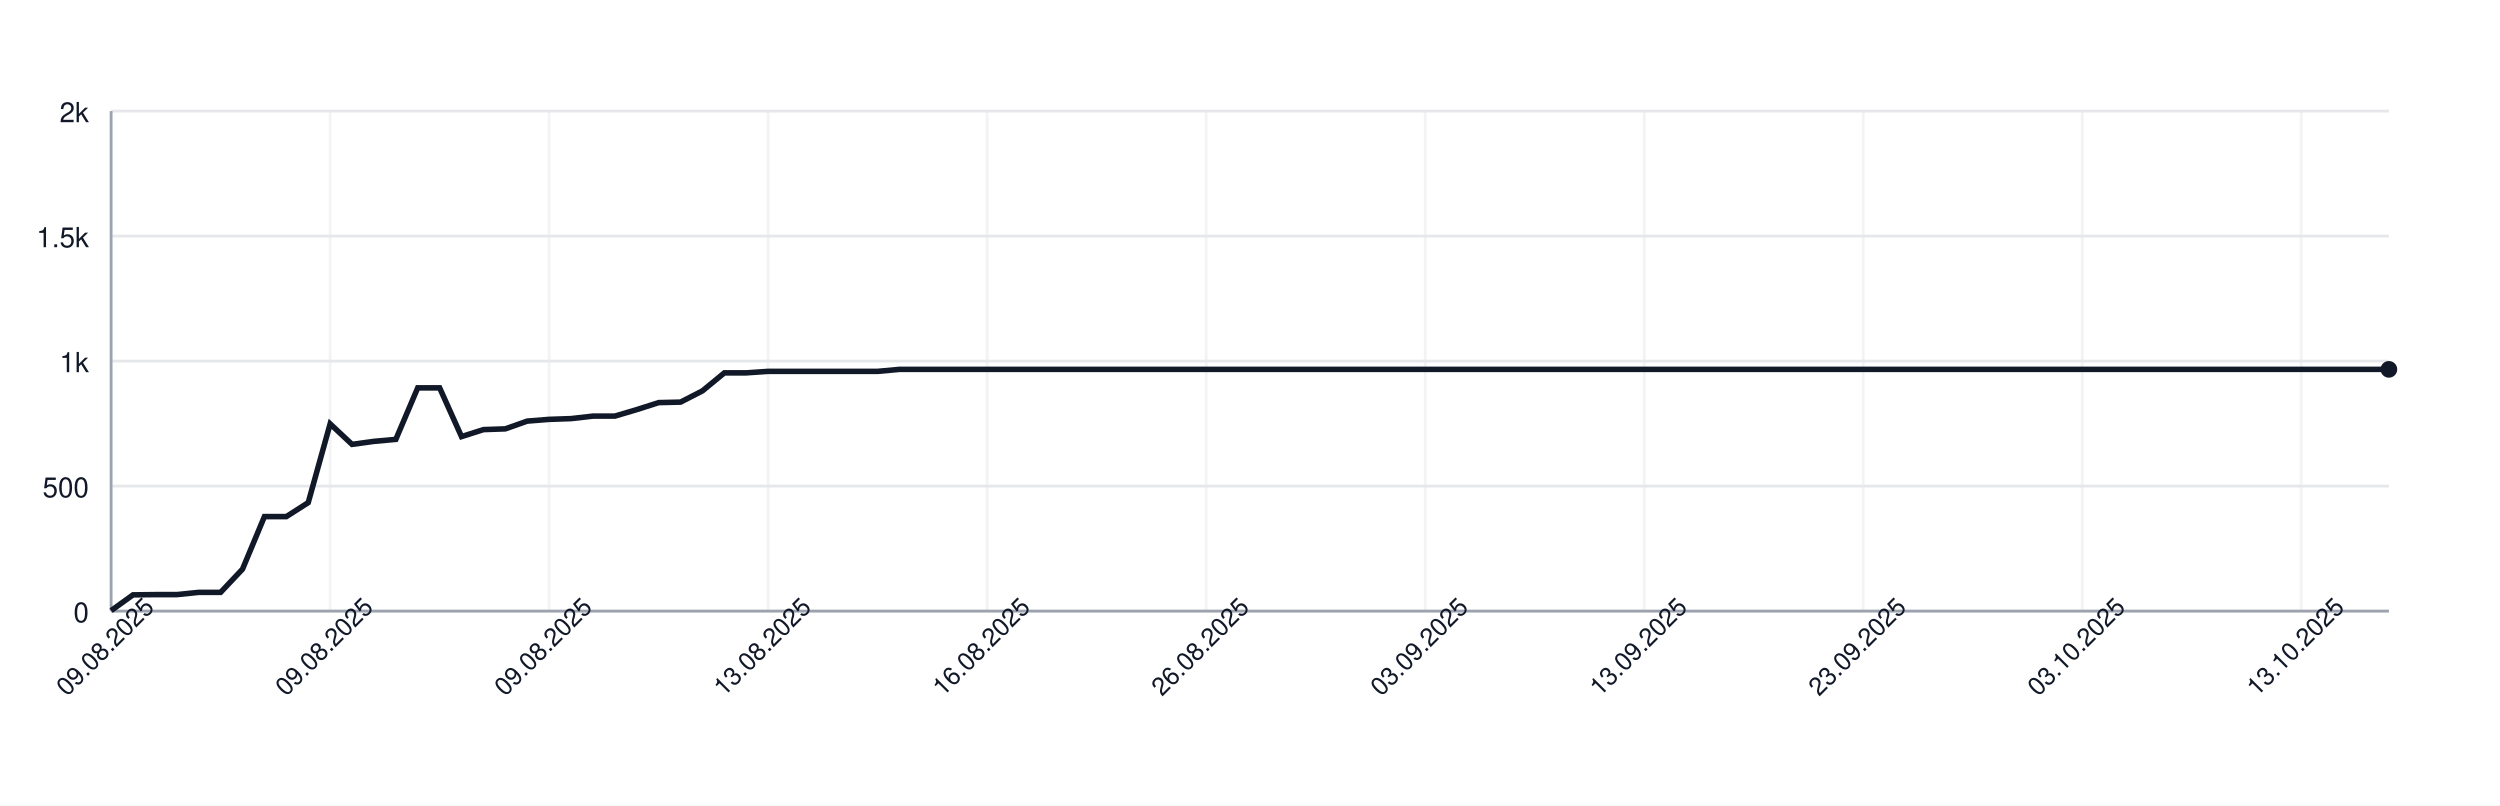
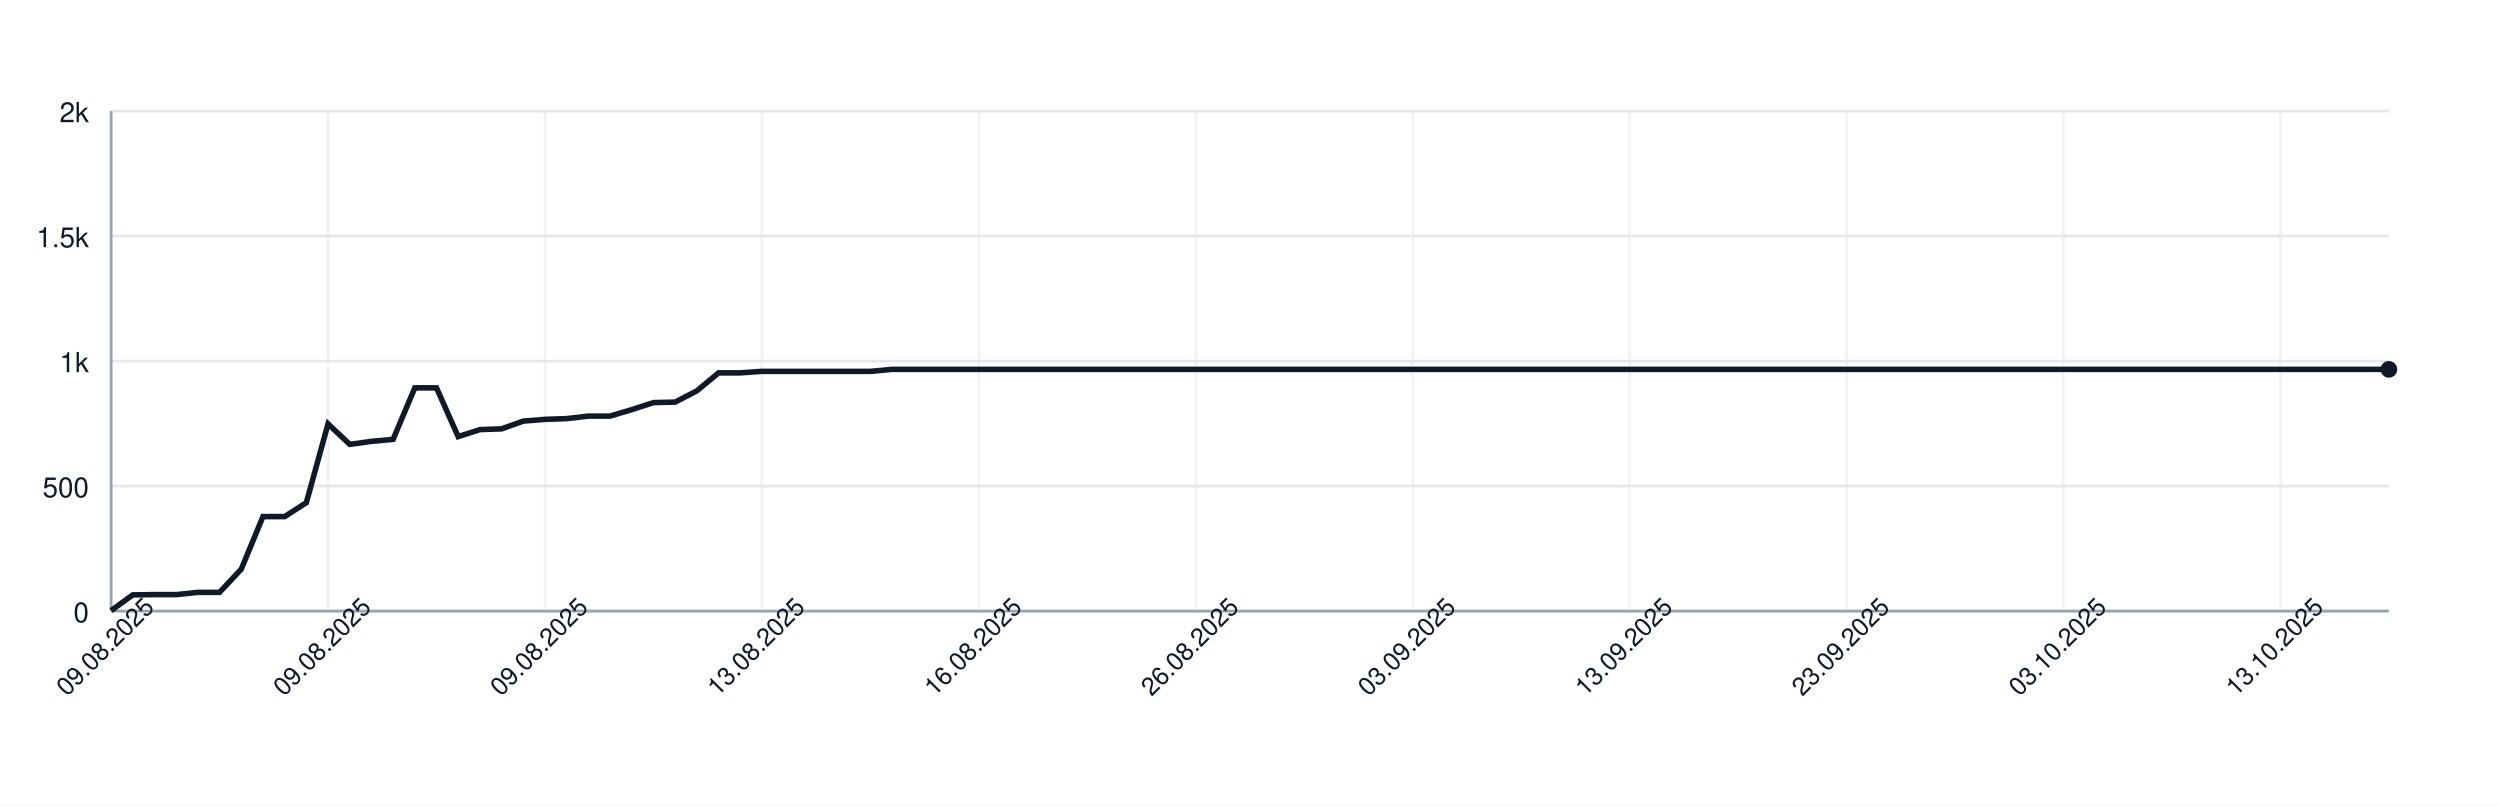
<svg xmlns="http://www.w3.org/2000/svg" width="900" height="290" style="font-family: -apple-system, BlinkMacSystemFont, 'Segoe UI', Helvetica, Arial, sans-serif;">
  <rect width="100%" height="100%" fill="white" />
  <g>
    <line x1="40" y1="220.00" x2="860" y2="220.00" stroke="#e5e7eb" />
    <text x="32" y="224.00" font-size="10" fill="#111827" text-anchor="end">0</text>
    <line x1="40" y1="175.00" x2="860" y2="175.00" stroke="#e5e7eb" />
    <text x="32" y="179.00" font-size="10" fill="#111827" text-anchor="end">500</text>
    <line x1="40" y1="130.00" x2="860" y2="130.00" stroke="#e5e7eb" />
    <text x="32" y="134.00" font-size="10" fill="#111827" text-anchor="end">1k</text>
    <line x1="40" y1="85.00" x2="860" y2="85.00" stroke="#e5e7eb" />
    <text x="32" y="89.00" font-size="10" fill="#111827" text-anchor="end">1.5k</text>
    <line x1="40" y1="40.00" x2="860" y2="40.00" stroke="#e5e7eb" />
    <text x="32" y="44.00" font-size="10" fill="#111827" text-anchor="end">2k</text>
    <line x1="40.00" y1="40" x2="40.00" y2="220" stroke="#e5e7eb" opacity="0.5" />
-     <line x1="118.85" y1="40" x2="118.85" y2="220" stroke="#e5e7eb" opacity="0.5" />
-     <line x1="197.69" y1="40" x2="197.69" y2="220" stroke="#e5e7eb" opacity="0.5" />
-     <line x1="276.54" y1="40" x2="276.54" y2="220" stroke="#e5e7eb" opacity="0.5" />
-     <line x1="355.38" y1="40" x2="355.38" y2="220" stroke="#e5e7eb" opacity="0.5" />
-     <line x1="434.23" y1="40" x2="434.23" y2="220" stroke="#e5e7eb" opacity="0.5" />
-     <line x1="513.08" y1="40" x2="513.08" y2="220" stroke="#e5e7eb" opacity="0.5" />
-     <line x1="591.92" y1="40" x2="591.92" y2="220" stroke="#e5e7eb" opacity="0.5" />
-     <line x1="670.77" y1="40" x2="670.77" y2="220" stroke="#e5e7eb" opacity="0.5" />
-     <line x1="749.62" y1="40" x2="749.62" y2="220" stroke="#e5e7eb" opacity="0.5" />
-     <line x1="828.46" y1="40" x2="828.46" y2="220" stroke="#e5e7eb" opacity="0.5" />
+     <line x1="118.10" y1="40" x2="118.10" y2="220" stroke="#e5e7eb" opacity="0.5" />
+     <line x1="196.19" y1="40" x2="196.19" y2="220" stroke="#e5e7eb" opacity="0.5" />
+     <line x1="274.29" y1="40" x2="274.29" y2="220" stroke="#e5e7eb" opacity="0.5" />
+     <line x1="352.38" y1="40" x2="352.38" y2="220" stroke="#e5e7eb" opacity="0.5" />
+     <line x1="430.48" y1="40" x2="430.48" y2="220" stroke="#e5e7eb" opacity="0.5" />
+     <line x1="508.57" y1="40" x2="508.57" y2="220" stroke="#e5e7eb" opacity="0.5" />
+     <line x1="586.67" y1="40" x2="586.67" y2="220" stroke="#e5e7eb" opacity="0.5" />
+     <line x1="664.76" y1="40" x2="664.76" y2="220" stroke="#e5e7eb" opacity="0.5" />
+     <line x1="742.86" y1="40" x2="742.86" y2="220" stroke="#e5e7eb" opacity="0.5" />
+     <line x1="820.95" y1="40" x2="820.95" y2="220" stroke="#e5e7eb" opacity="0.5" />
    <line x1="40" y1="220" x2="860" y2="220" stroke="#9ca3af" />
    <line x1="40" y1="40" x2="40" y2="220" stroke="#9ca3af" />
-     <path d="M 40.00 219.82 L 47.88 214.15 L 55.77 214.06 L 63.65 214.06 L 71.54 213.25 L 79.42 213.25 L 87.31 204.88 L 95.19 185.98 L 103.08 185.98 L 110.96 180.94 L 118.85 152.59 L 126.73 159.97 L 134.62 158.89 L 142.50 158.17 L 150.38 139.63 L 158.27 139.63 L 166.15 157.18 L 174.04 154.66 L 181.92 154.39 L 189.81 151.60 L 197.69 150.97 L 205.58 150.70 L 213.46 149.80 L 221.35 149.80 L 229.23 147.46 L 237.12 144.94 L 245.00 144.76 L 252.88 140.71 L 260.77 134.23 L 268.65 134.23 L 276.54 133.69 L 284.42 133.69 L 292.31 133.69 L 300.19 133.69 L 308.08 133.69 L 315.96 133.69 L 323.85 132.97 L 331.73 132.97 L 339.62 132.97 L 347.50 132.97 L 355.38 132.97 L 363.27 132.97 L 371.15 132.97 L 379.04 132.97 L 386.92 132.97 L 394.81 132.97 L 402.69 132.97 L 410.58 132.97 L 418.46 132.97 L 426.35 132.97 L 434.23 132.97 L 442.12 132.97 L 450.00 132.97 L 457.88 132.97 L 465.77 132.97 L 473.65 132.97 L 481.54 132.97 L 489.42 132.97 L 497.31 132.97 L 505.19 132.97 L 513.08 132.97 L 520.96 132.97 L 528.85 132.97 L 536.73 132.97 L 544.62 132.97 L 552.50 132.97 L 560.38 132.97 L 568.27 132.97 L 576.15 132.97 L 584.04 132.97 L 591.92 132.97 L 599.81 132.97 L 607.69 132.97 L 615.58 132.97 L 623.46 132.97 L 631.35 132.97 L 639.23 132.97 L 647.12 132.97 L 655.00 132.97 L 662.88 132.97 L 670.77 132.97 L 678.65 132.97 L 686.54 132.97 L 694.42 132.97 L 702.31 132.97 L 710.19 132.97 L 718.08 132.97 L 725.96 132.97 L 733.85 132.97 L 741.73 132.97 L 749.62 132.97 L 757.50 132.97 L 765.38 132.97 L 773.27 132.97 L 781.15 132.97 L 789.04 132.97 L 796.92 132.97 L 804.81 132.97 L 812.69 132.97 L 820.58 132.97 L 828.46 132.97 L 836.35 132.97 L 844.23 132.97 L 852.12 132.97 L 860.00 132.97" fill="none" stroke="#111827" stroke-width="2" />
+     <path d="M 40.00 219.82 L 47.81 214.15 L 55.62 214.06 L 63.43 214.06 L 71.24 213.25 L 79.05 213.25 L 86.86 204.88 L 94.67 185.98 L 102.48 185.98 L 110.29 180.94 L 118.10 152.59 L 125.90 159.97 L 133.71 158.89 L 141.52 158.17 L 149.33 139.63 L 157.14 139.63 L 164.95 157.18 L 172.76 154.66 L 180.57 154.39 L 188.38 151.60 L 196.19 150.97 L 204.00 150.70 L 211.81 149.80 L 219.62 149.80 L 227.43 147.46 L 235.24 144.94 L 243.05 144.76 L 250.86 140.71 L 258.67 134.23 L 266.48 134.23 L 274.29 133.69 L 282.10 133.69 L 289.90 133.69 L 297.71 133.69 L 305.52 133.69 L 313.33 133.69 L 321.14 132.97 L 328.95 132.97 L 336.76 132.97 L 344.57 132.97 L 352.38 132.97 L 360.19 132.97 L 368.00 132.97 L 375.81 132.97 L 383.62 132.97 L 391.43 132.97 L 399.24 132.97 L 407.05 132.97 L 414.86 132.97 L 422.67 132.97 L 430.48 132.97 L 438.29 132.97 L 446.10 132.97 L 453.90 132.97 L 461.71 132.97 L 469.52 132.97 L 477.33 132.97 L 485.14 132.97 L 492.95 132.97 L 500.76 132.97 L 508.57 132.97 L 516.38 132.97 L 524.19 132.97 L 532.00 132.97 L 539.81 132.97 L 547.62 132.97 L 555.43 132.97 L 563.24 132.97 L 571.05 132.97 L 578.86 132.97 L 586.67 132.97 L 594.48 132.97 L 602.29 132.97 L 610.10 132.97 L 617.90 132.97 L 625.71 132.97 L 633.52 132.97 L 641.33 132.97 L 649.14 132.97 L 656.95 132.97 L 664.76 132.97 L 672.57 132.97 L 680.38 132.97 L 688.19 132.97 L 696.00 132.97 L 703.81 132.97 L 711.62 132.97 L 719.43 132.97 L 727.24 132.97 L 735.05 132.97 L 742.86 132.97 L 750.67 132.97 L 758.48 132.97 L 766.29 132.97 L 774.10 132.97 L 781.90 132.97 L 789.71 132.97 L 797.52 132.97 L 805.33 132.97 L 813.14 132.97 L 820.95 132.97 L 828.76 132.97 L 836.57 132.97 L 844.38 132.97 L 852.19 132.97 L 860.00 132.97" fill="none" stroke="#111827" stroke-width="2" />
    <circle cx="860.00" cy="132.97" r="3" fill="#111827" />
    <text x="40.00" y="235.00" font-size="9" fill="#111827" text-anchor="middle" transform="rotate(-45 40.00 235.00)">09.08.2025</text>
-     <text x="118.85" y="235.00" font-size="9" fill="#111827" text-anchor="middle" transform="rotate(-45 118.85 235.00)">09.08.2025</text>
-     <text x="197.69" y="235.00" font-size="9" fill="#111827" text-anchor="middle" transform="rotate(-45 197.69 235.00)">09.08.2025</text>
-     <text x="276.54" y="235.00" font-size="9" fill="#111827" text-anchor="middle" transform="rotate(-45 276.54 235.00)">13.08.2025</text>
-     <text x="355.38" y="235.00" font-size="9" fill="#111827" text-anchor="middle" transform="rotate(-45 355.38 235.00)">16.08.2025</text>
-     <text x="434.23" y="235.00" font-size="9" fill="#111827" text-anchor="middle" transform="rotate(-45 434.23 235.00)">26.08.2025</text>
-     <text x="513.08" y="235.00" font-size="9" fill="#111827" text-anchor="middle" transform="rotate(-45 513.08 235.00)">03.09.2025</text>
-     <text x="591.92" y="235.00" font-size="9" fill="#111827" text-anchor="middle" transform="rotate(-45 591.92 235.00)">13.09.2025</text>
-     <text x="670.77" y="235.00" font-size="9" fill="#111827" text-anchor="middle" transform="rotate(-45 670.77 235.00)">23.09.2025</text>
-     <text x="749.62" y="235.00" font-size="9" fill="#111827" text-anchor="middle" transform="rotate(-45 749.62 235.00)">03.10.2025</text>
-     <text x="828.46" y="235.00" font-size="9" fill="#111827" text-anchor="middle" transform="rotate(-45 828.46 235.00)">13.10.2025</text>
+     <text x="118.10" y="235.00" font-size="9" fill="#111827" text-anchor="middle" transform="rotate(-45 118.10 235.00)">09.08.2025</text>
+     <text x="196.19" y="235.00" font-size="9" fill="#111827" text-anchor="middle" transform="rotate(-45 196.19 235.00)">09.08.2025</text>
+     <text x="274.29" y="235.00" font-size="9" fill="#111827" text-anchor="middle" transform="rotate(-45 274.29 235.00)">13.08.2025</text>
+     <text x="352.38" y="235.00" font-size="9" fill="#111827" text-anchor="middle" transform="rotate(-45 352.38 235.00)">16.08.2025</text>
+     <text x="430.48" y="235.00" font-size="9" fill="#111827" text-anchor="middle" transform="rotate(-45 430.48 235.00)">26.08.2025</text>
+     <text x="508.57" y="235.00" font-size="9" fill="#111827" text-anchor="middle" transform="rotate(-45 508.57 235.00)">03.09.2025</text>
+     <text x="586.67" y="235.00" font-size="9" fill="#111827" text-anchor="middle" transform="rotate(-45 586.67 235.00)">13.09.2025</text>
+     <text x="664.76" y="235.00" font-size="9" fill="#111827" text-anchor="middle" transform="rotate(-45 664.76 235.00)">23.09.2025</text>
+     <text x="742.86" y="235.00" font-size="9" fill="#111827" text-anchor="middle" transform="rotate(-45 742.86 235.00)">03.10.2025</text>
+     <text x="820.95" y="235.00" font-size="9" fill="#111827" text-anchor="middle" transform="rotate(-45 820.95 235.00)">13.10.2025</text>
  </g>
</svg>
